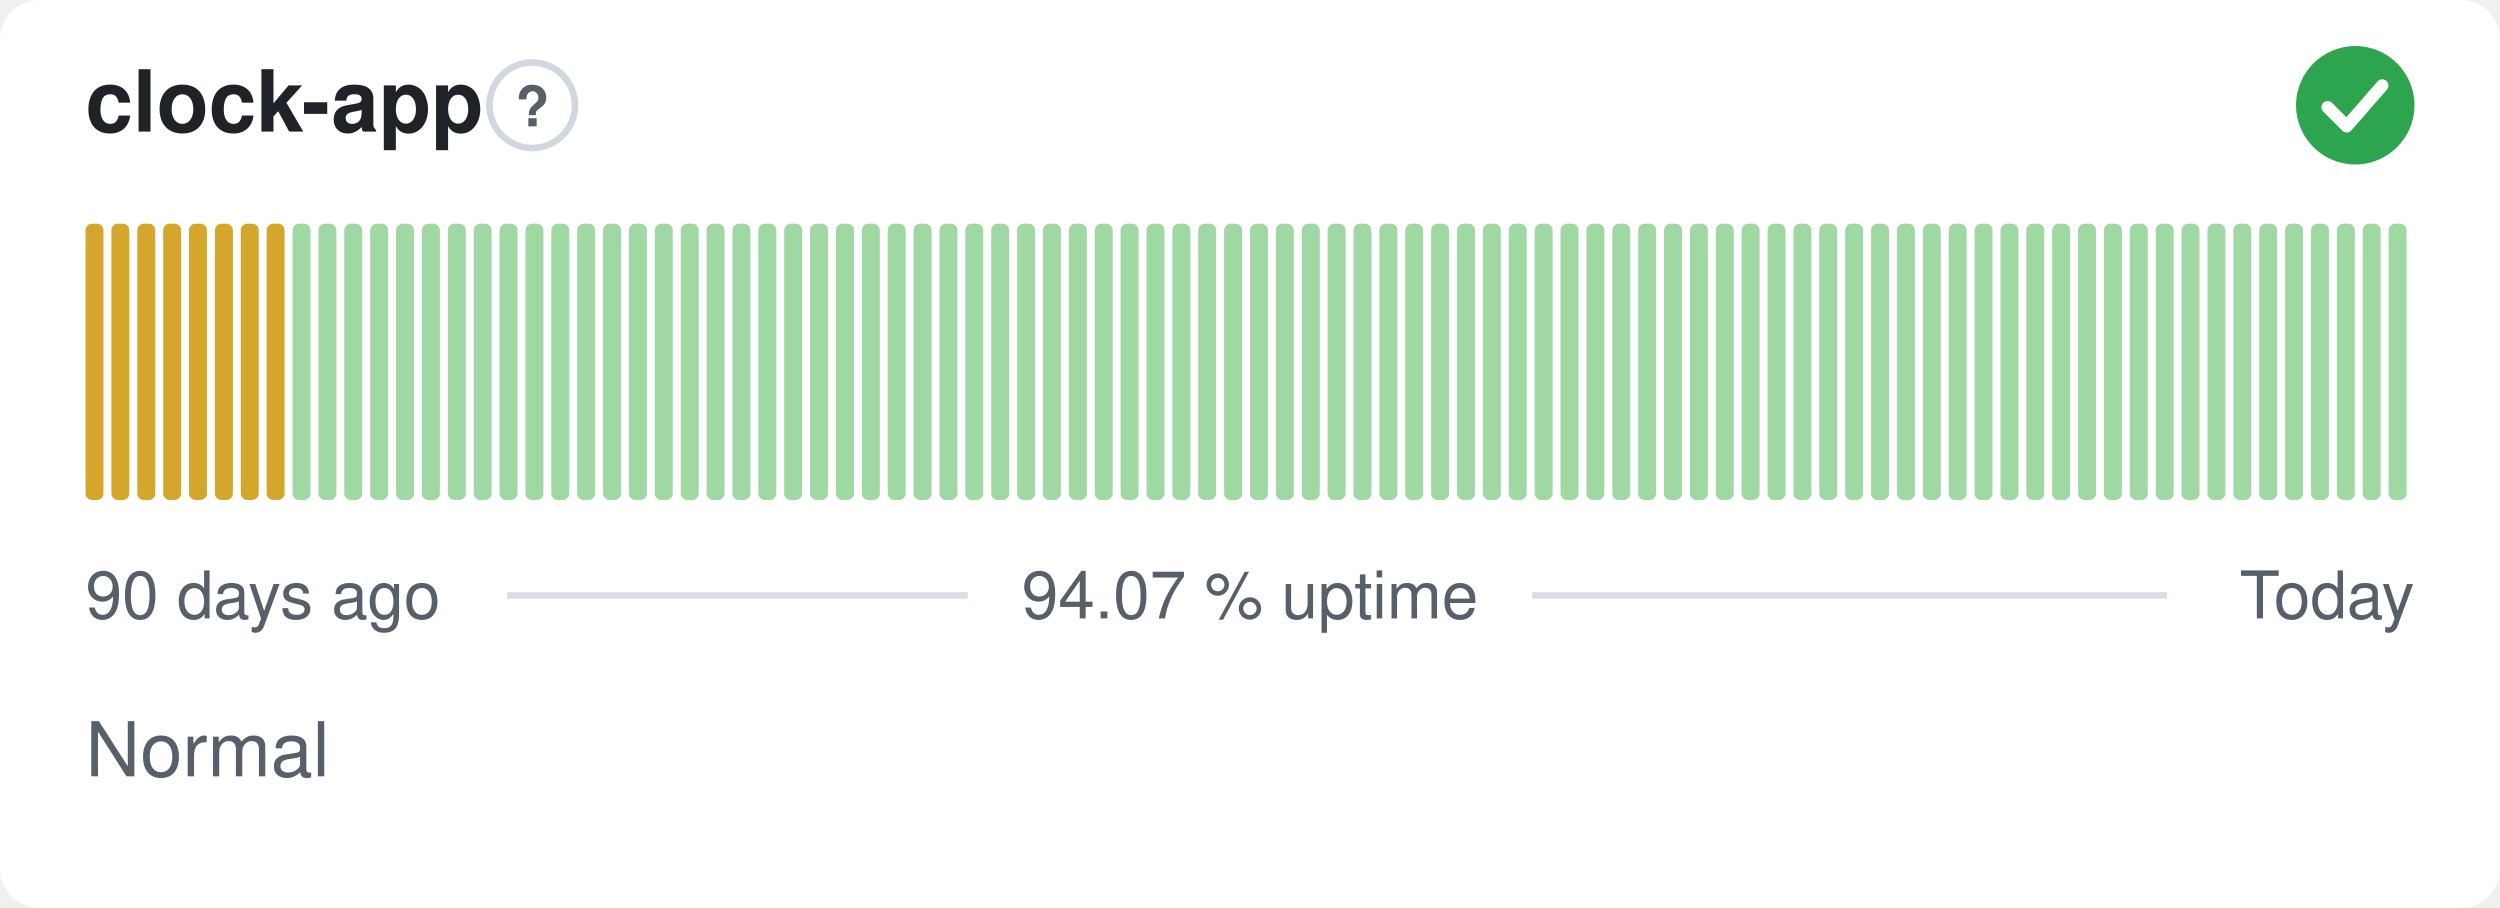
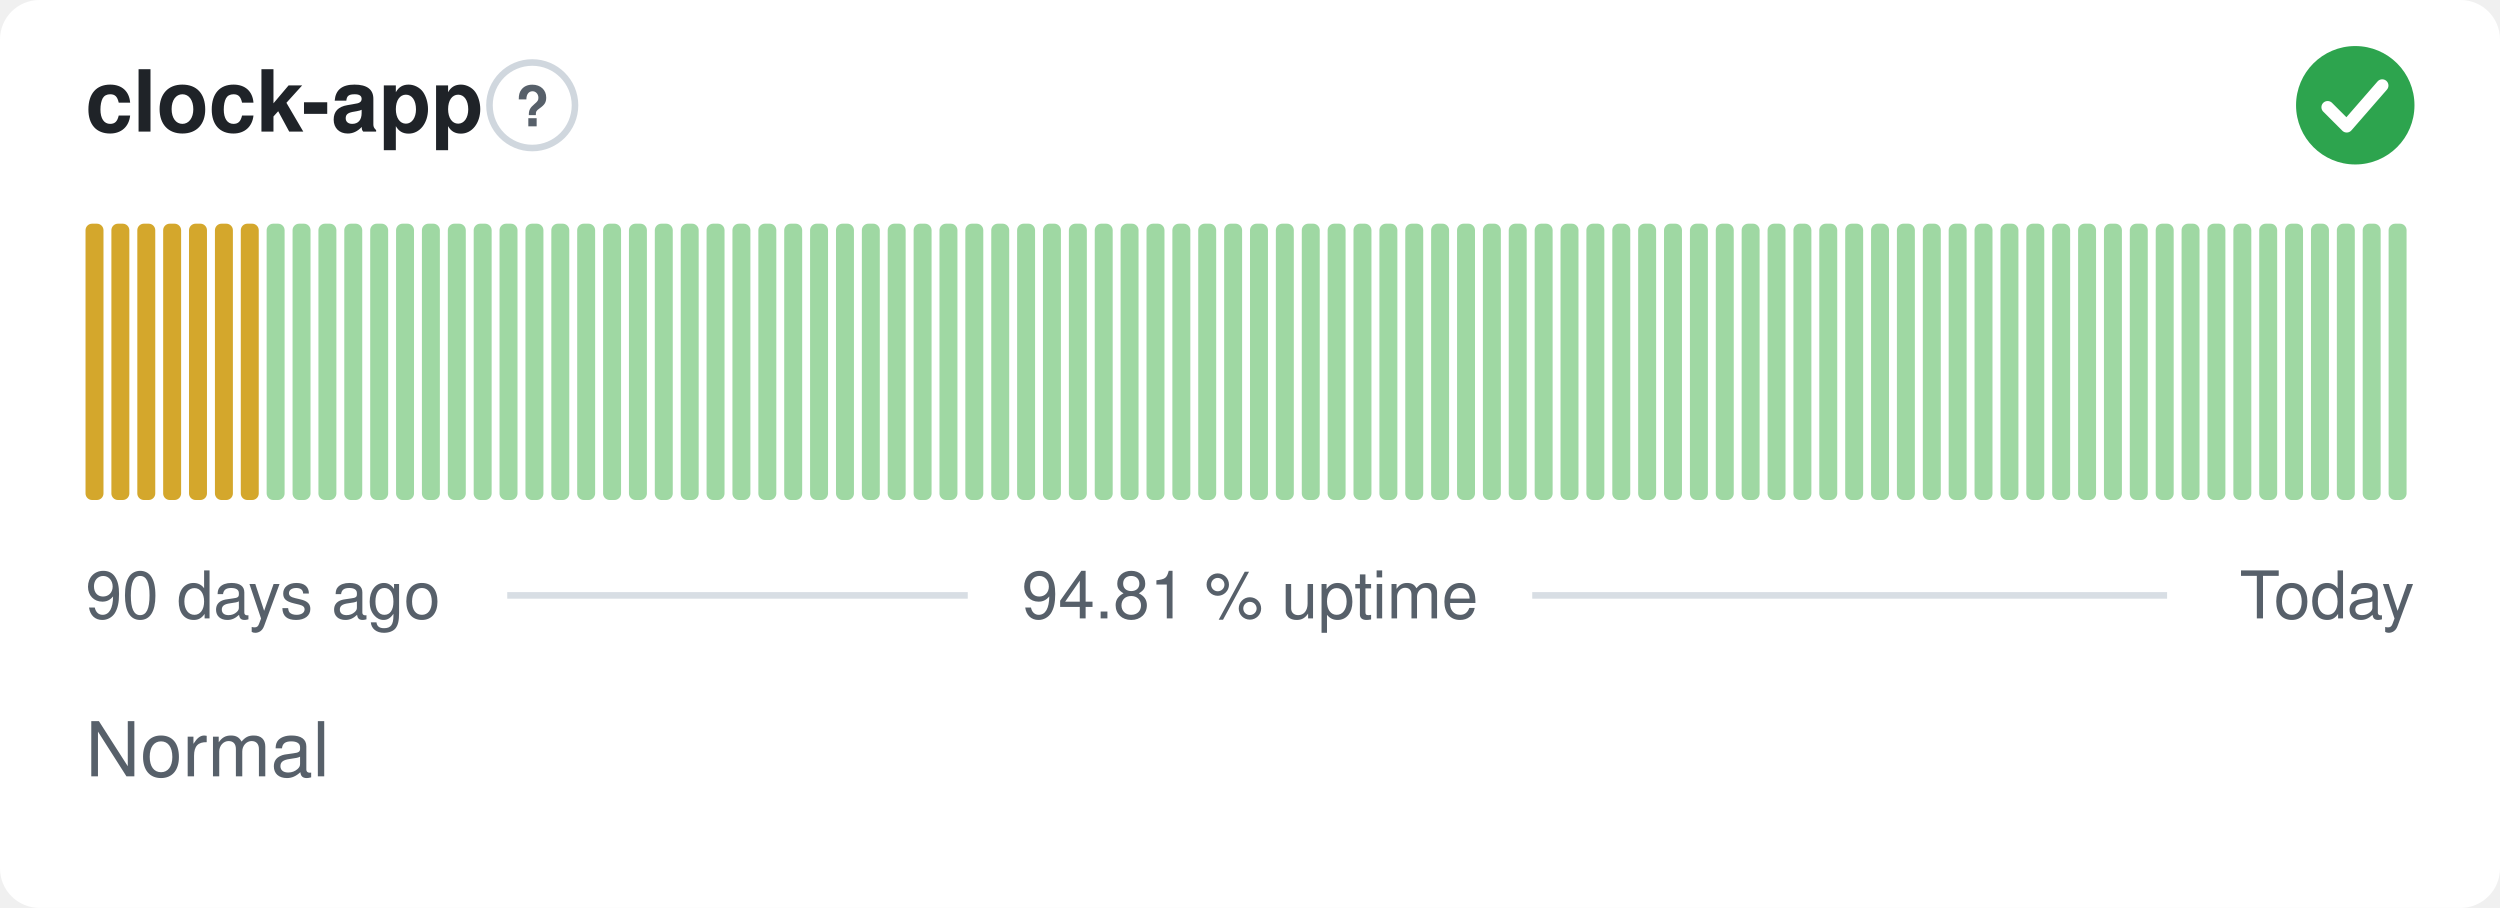
- <svg xmlns="http://www.w3.org/2000/svg" width="380" height="138" viewBox="0 0 380 138" role="img" aria-label="clock-app: Normal, 94.07 % uptime over the last 90 days" font-family="-apple-system,BlinkMacSystemFont,'Segoe UI',Helvetica,Arial,sans-serif">
+ <svg xmlns="http://www.w3.org/2000/svg" width="380" height="138" viewBox="0 0 380 138" role="img" aria-label="clock-app: Normal, 94.81 % uptime over the last 90 days" font-family="-apple-system,BlinkMacSystemFont,'Segoe UI',Helvetica,Arial,sans-serif">
  <style>
    @media (prefers-color-scheme: dark) {
      .bg { fill: #0d1117 }
      .title { fill: #e6edf3 }
      .muted { fill: #8b949e }
      .hint { stroke: #30363d }
      .rule { stroke: #30363d }
      .nodata { fill: #21262d }
    }
  </style>
  <rect class="bg" width="380" height="138" rx="6" fill="#ffffff" />
  <text class="title" x="13" y="20" font-size="13" font-weight="600" fill="#1f2328">clock-app</text>
  <circle class="hint" cx="80.9" cy="16" r="6.5" fill="none" stroke="#d0d7de" stroke-width="1" />
  <text class="muted" x="80.9" y="19.2" text-anchor="middle" font-size="8.5" font-weight="700" fill="#57606a">?</text>
  <circle cx="358" cy="16" r="9" fill="#2da44e" />
  <path d="M353.80 16.30l2.90 2.90 5.40 -6.20" fill="none" stroke="#fff" stroke-width="1.89" stroke-linecap="round" stroke-linejoin="round" />
  <rect x="13.00" y="34.00" width="2.73" height="42.00" rx="1" fill="#d4a72c" />
  <rect x="16.93" y="34.00" width="2.73" height="42.00" rx="1" fill="#d4a72c" />
  <rect x="20.87" y="34.00" width="2.73" height="42.00" rx="1" fill="#d4a72c" />
  <rect x="24.80" y="34.00" width="2.73" height="42.00" rx="1" fill="#d4a72c" />
  <rect x="28.73" y="34.00" width="2.73" height="42.00" rx="1" fill="#d4a72c" />
  <rect x="32.67" y="34.00" width="2.73" height="42.00" rx="1" fill="#d4a72c" />
  <rect x="36.60" y="34.00" width="2.73" height="42.00" rx="1" fill="#d4a72c" />
-   <rect x="40.53" y="34.00" width="2.73" height="42.00" rx="1" fill="#d4a72c" />
+   <rect x="40.53" y="34.00" width="2.73" height="42.00" rx="1" fill="#9fd8a3" />
  <rect x="44.47" y="34.00" width="2.73" height="42.00" rx="1" fill="#9fd8a3" />
  <rect x="48.40" y="34.00" width="2.73" height="42.00" rx="1" fill="#9fd8a3" />
  <rect x="52.33" y="34.00" width="2.73" height="42.00" rx="1" fill="#9fd8a3" />
  <rect x="56.27" y="34.00" width="2.73" height="42.00" rx="1" fill="#9fd8a3" />
  <rect x="60.20" y="34.00" width="2.73" height="42.00" rx="1" fill="#9fd8a3" />
  <rect x="64.13" y="34.00" width="2.73" height="42.00" rx="1" fill="#9fd8a3" />
  <rect x="68.07" y="34.00" width="2.73" height="42.00" rx="1" fill="#9fd8a3" />
  <rect x="72.00" y="34.00" width="2.73" height="42.00" rx="1" fill="#9fd8a3" />
  <rect x="75.93" y="34.00" width="2.73" height="42.00" rx="1" fill="#9fd8a3" />
  <rect x="79.87" y="34.00" width="2.73" height="42.00" rx="1" fill="#9fd8a3" />
  <rect x="83.80" y="34.00" width="2.73" height="42.00" rx="1" fill="#9fd8a3" />
  <rect x="87.73" y="34.00" width="2.73" height="42.00" rx="1" fill="#9fd8a3" />
  <rect x="91.67" y="34.00" width="2.73" height="42.00" rx="1" fill="#9fd8a3" />
  <rect x="95.60" y="34.00" width="2.73" height="42.00" rx="1" fill="#9fd8a3" />
  <rect x="99.53" y="34.00" width="2.73" height="42.00" rx="1" fill="#9fd8a3" />
  <rect x="103.47" y="34.00" width="2.73" height="42.00" rx="1" fill="#9fd8a3" />
  <rect x="107.40" y="34.00" width="2.73" height="42.00" rx="1" fill="#9fd8a3" />
  <rect x="111.33" y="34.00" width="2.73" height="42.00" rx="1" fill="#9fd8a3" />
  <rect x="115.27" y="34.00" width="2.73" height="42.00" rx="1" fill="#9fd8a3" />
  <rect x="119.20" y="34.00" width="2.73" height="42.00" rx="1" fill="#9fd8a3" />
  <rect x="123.13" y="34.00" width="2.73" height="42.00" rx="1" fill="#9fd8a3" />
  <rect x="127.07" y="34.00" width="2.73" height="42.00" rx="1" fill="#9fd8a3" />
  <rect x="131.00" y="34.00" width="2.73" height="42.00" rx="1" fill="#9fd8a3" />
  <rect x="134.93" y="34.00" width="2.73" height="42.00" rx="1" fill="#9fd8a3" />
  <rect x="138.87" y="34.00" width="2.73" height="42.00" rx="1" fill="#9fd8a3" />
  <rect x="142.80" y="34.00" width="2.73" height="42.00" rx="1" fill="#9fd8a3" />
  <rect x="146.73" y="34.00" width="2.73" height="42.00" rx="1" fill="#9fd8a3" />
  <rect x="150.67" y="34.00" width="2.73" height="42.00" rx="1" fill="#9fd8a3" />
  <rect x="154.60" y="34.00" width="2.73" height="42.00" rx="1" fill="#9fd8a3" />
  <rect x="158.53" y="34.00" width="2.73" height="42.00" rx="1" fill="#9fd8a3" />
  <rect x="162.47" y="34.00" width="2.73" height="42.00" rx="1" fill="#9fd8a3" />
  <rect x="166.40" y="34.00" width="2.73" height="42.00" rx="1" fill="#9fd8a3" />
  <rect x="170.33" y="34.00" width="2.73" height="42.00" rx="1" fill="#9fd8a3" />
  <rect x="174.27" y="34.00" width="2.73" height="42.00" rx="1" fill="#9fd8a3" />
  <rect x="178.20" y="34.00" width="2.73" height="42.00" rx="1" fill="#9fd8a3" />
  <rect x="182.13" y="34.00" width="2.73" height="42.00" rx="1" fill="#9fd8a3" />
  <rect x="186.07" y="34.00" width="2.73" height="42.00" rx="1" fill="#9fd8a3" />
  <rect x="190.00" y="34.00" width="2.73" height="42.00" rx="1" fill="#9fd8a3" />
  <rect x="193.93" y="34.00" width="2.73" height="42.00" rx="1" fill="#9fd8a3" />
  <rect x="197.87" y="34.00" width="2.73" height="42.00" rx="1" fill="#9fd8a3" />
  <rect x="201.80" y="34.00" width="2.73" height="42.00" rx="1" fill="#9fd8a3" />
  <rect x="205.73" y="34.00" width="2.73" height="42.00" rx="1" fill="#9fd8a3" />
  <rect x="209.67" y="34.00" width="2.73" height="42.00" rx="1" fill="#9fd8a3" />
  <rect x="213.60" y="34.00" width="2.73" height="42.00" rx="1" fill="#9fd8a3" />
  <rect x="217.53" y="34.00" width="2.73" height="42.00" rx="1" fill="#9fd8a3" />
  <rect x="221.47" y="34.00" width="2.73" height="42.00" rx="1" fill="#9fd8a3" />
  <rect x="225.40" y="34.00" width="2.73" height="42.00" rx="1" fill="#9fd8a3" />
  <rect x="229.33" y="34.00" width="2.73" height="42.00" rx="1" fill="#9fd8a3" />
  <rect x="233.27" y="34.00" width="2.73" height="42.00" rx="1" fill="#9fd8a3" />
  <rect x="237.20" y="34.00" width="2.73" height="42.00" rx="1" fill="#9fd8a3" />
  <rect x="241.13" y="34.00" width="2.73" height="42.00" rx="1" fill="#9fd8a3" />
  <rect x="245.07" y="34.00" width="2.73" height="42.00" rx="1" fill="#9fd8a3" />
  <rect x="249.00" y="34.00" width="2.73" height="42.00" rx="1" fill="#9fd8a3" />
  <rect x="252.93" y="34.00" width="2.73" height="42.00" rx="1" fill="#9fd8a3" />
  <rect x="256.87" y="34.00" width="2.73" height="42.00" rx="1" fill="#9fd8a3" />
  <rect x="260.80" y="34.00" width="2.73" height="42.00" rx="1" fill="#9fd8a3" />
  <rect x="264.73" y="34.00" width="2.73" height="42.00" rx="1" fill="#9fd8a3" />
  <rect x="268.67" y="34.00" width="2.73" height="42.00" rx="1" fill="#9fd8a3" />
  <rect x="272.60" y="34.00" width="2.73" height="42.00" rx="1" fill="#9fd8a3" />
  <rect x="276.53" y="34.00" width="2.73" height="42.00" rx="1" fill="#9fd8a3" />
  <rect x="280.47" y="34.00" width="2.73" height="42.00" rx="1" fill="#9fd8a3" />
  <rect x="284.40" y="34.00" width="2.73" height="42.00" rx="1" fill="#9fd8a3" />
  <rect x="288.33" y="34.00" width="2.73" height="42.00" rx="1" fill="#9fd8a3" />
  <rect x="292.27" y="34.00" width="2.73" height="42.00" rx="1" fill="#9fd8a3" />
  <rect x="296.20" y="34.00" width="2.73" height="42.00" rx="1" fill="#9fd8a3" />
  <rect x="300.13" y="34.00" width="2.73" height="42.00" rx="1" fill="#9fd8a3" />
  <rect x="304.07" y="34.00" width="2.73" height="42.00" rx="1" fill="#9fd8a3" />
  <rect x="308.00" y="34.00" width="2.73" height="42.00" rx="1" fill="#9fd8a3" />
  <rect x="311.93" y="34.00" width="2.73" height="42.00" rx="1" fill="#9fd8a3" />
  <rect x="315.87" y="34.00" width="2.73" height="42.00" rx="1" fill="#9fd8a3" />
  <rect x="319.80" y="34.00" width="2.73" height="42.00" rx="1" fill="#9fd8a3" />
  <rect x="323.73" y="34.00" width="2.73" height="42.00" rx="1" fill="#9fd8a3" />
  <rect x="327.67" y="34.00" width="2.73" height="42.00" rx="1" fill="#9fd8a3" />
  <rect x="331.60" y="34.00" width="2.73" height="42.00" rx="1" fill="#9fd8a3" />
  <rect x="335.53" y="34.00" width="2.73" height="42.00" rx="1" fill="#9fd8a3" />
  <rect x="339.47" y="34.00" width="2.73" height="42.00" rx="1" fill="#9fd8a3" />
  <rect x="343.40" y="34.00" width="2.73" height="42.00" rx="1" fill="#9fd8a3" />
  <rect x="347.33" y="34.00" width="2.73" height="42.00" rx="1" fill="#9fd8a3" />
  <rect x="351.27" y="34.00" width="2.73" height="42.00" rx="1" fill="#9fd8a3" />
  <rect x="355.20" y="34.00" width="2.73" height="42.00" rx="1" fill="#9fd8a3" />
  <rect x="359.13" y="34.00" width="2.73" height="42.00" rx="1" fill="#9fd8a3" />
  <rect x="363.07" y="34.00" width="2.73" height="42.00" rx="1" fill="#9fd8a3" />
  <text class="muted" x="13" y="94" font-size="10" fill="#57606a">90 days ago</text>
-   <text class="muted" x="190" y="94" text-anchor="middle" font-size="10" fill="#57606a">94.07 % uptime</text>
+   <text class="muted" x="190" y="94" text-anchor="middle" font-size="10" fill="#57606a">94.81 % uptime</text>
  <text class="muted" x="367" y="94" text-anchor="end" font-size="10" fill="#57606a">Today</text>
  <line class="rule" x1="77.1" y1="90.5" x2="147.1" y2="90.5" stroke="#d8dee4" stroke-width="1" />
  <line class="rule" x1="232.9" y1="90.5" x2="329.4" y2="90.5" stroke="#d8dee4" stroke-width="1" />
  <text class="muted" x="13" y="118" font-size="11.5" fill="#57606a">Normal</text>
</svg>
